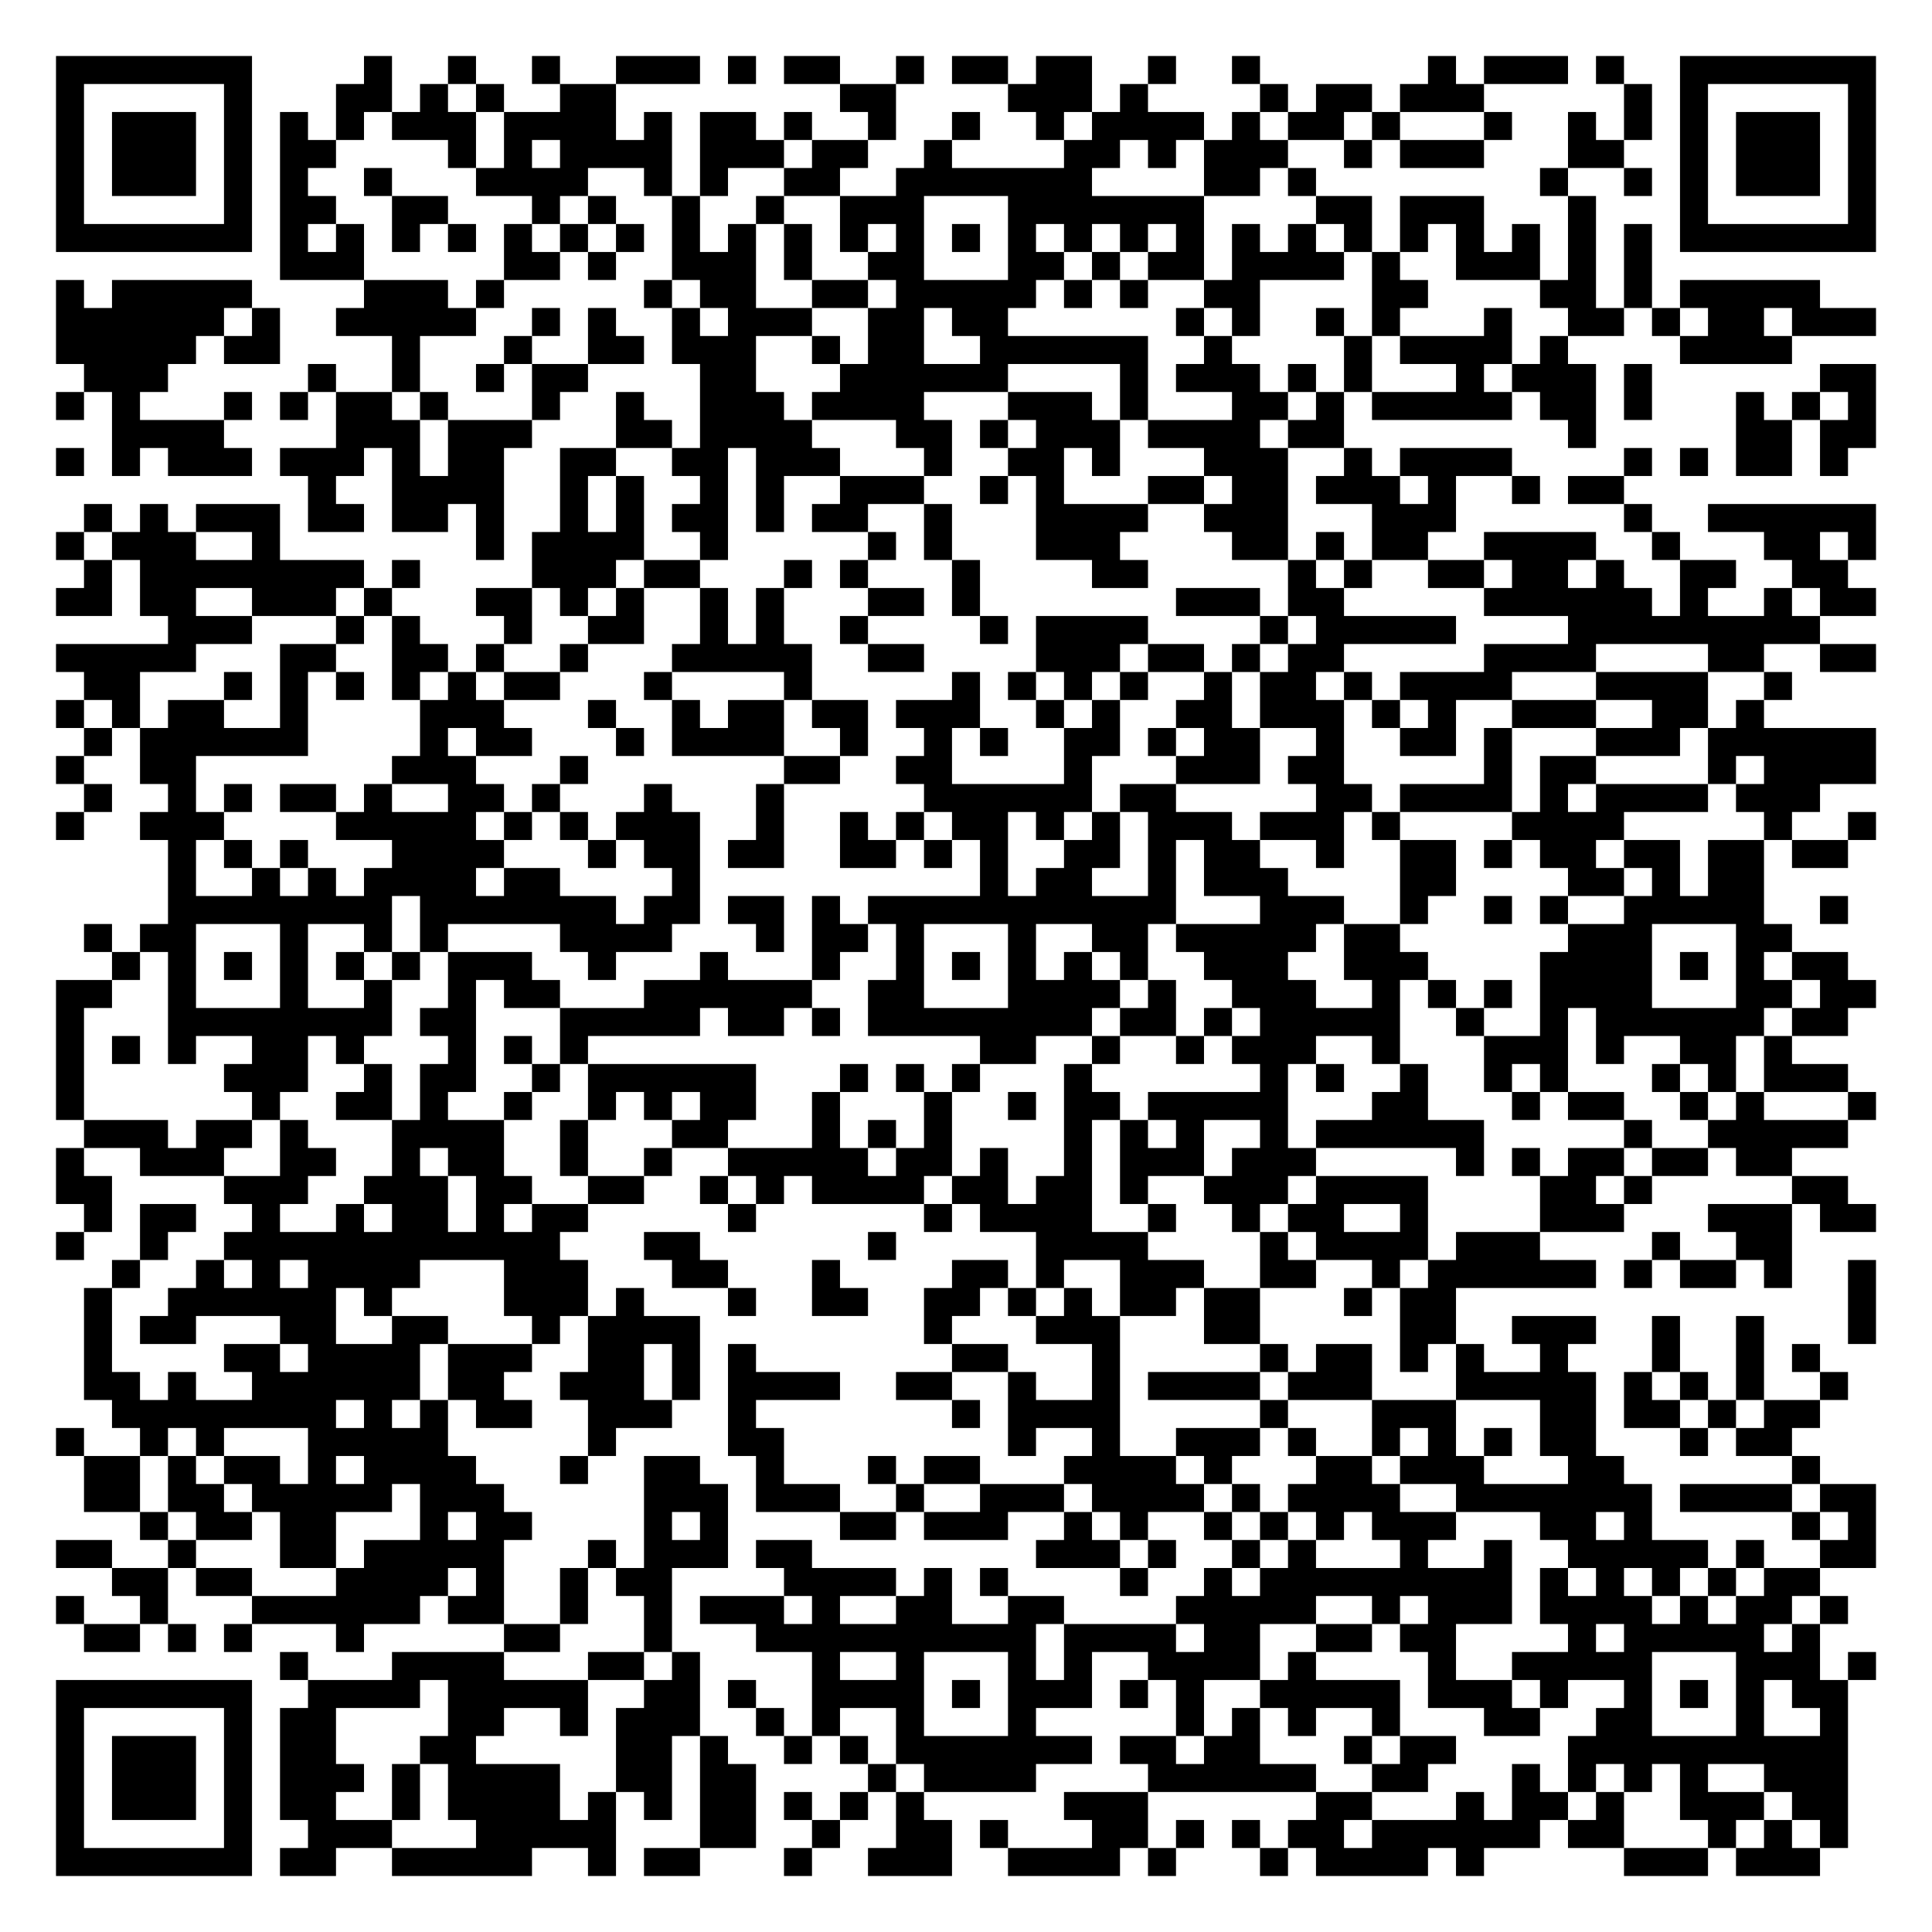
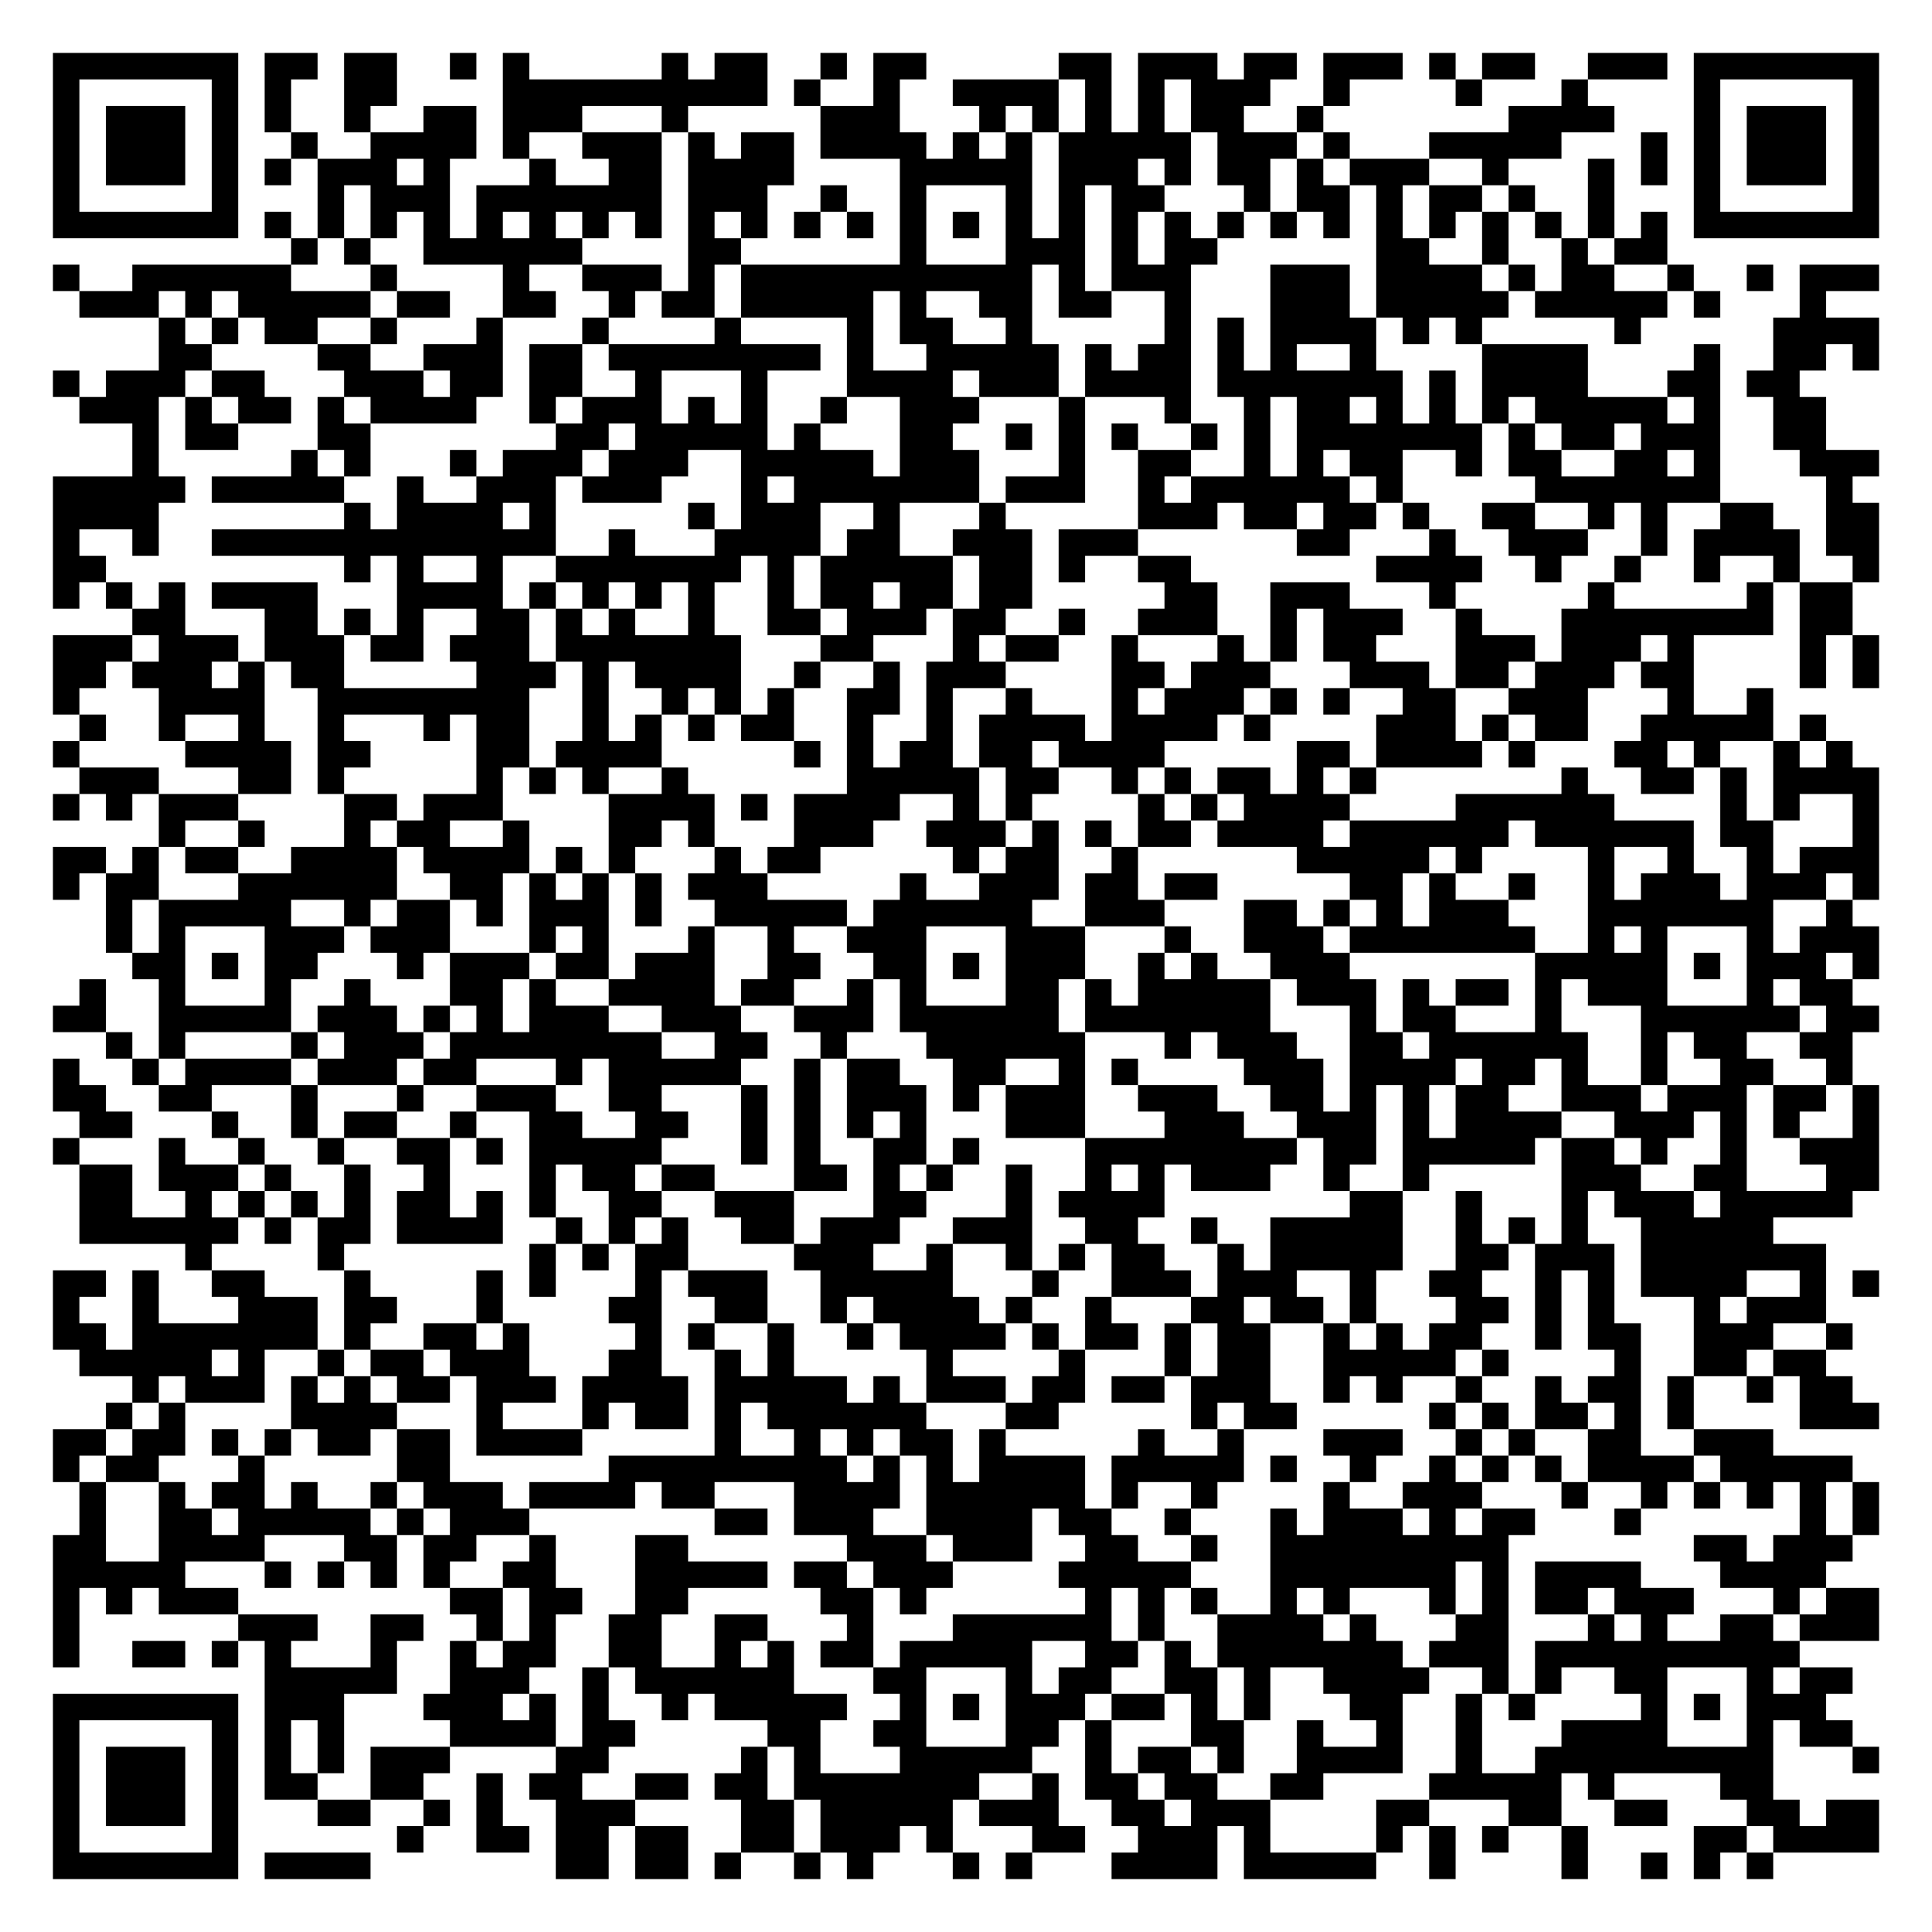
- <svg xmlns="http://www.w3.org/2000/svg" width="276" height="276" class="segno">
+ <svg xmlns="http://www.w3.org/2000/svg" width="292" height="292" class="segno">
  <g transform="scale(4)">
-     <path fill="#fff" d="M0 0h69v69h-69z" />
-     <path class="qrline" stroke="#000" d="M2 2.5h7m4 0h1m2 0h1m2 0h1m2 0h3m1 0h1m1 0h2m2 0h1m1 0h2m1 0h2m2 0h1m2 0h1m6 0h1m1 0h3m1 0h1m2 0h7m-65 1h1m5 0h1m3 0h2m1 0h1m1 0h1m2 0h2m8 0h2m4 0h3m1 0h1m4 0h1m1 0h2m1 0h3m5 0h1m1 0h1m5 0h1m-65 1h1m1 0h3m1 0h1m1 0h1m1 0h1m1 0h3m1 0h4m1 0h1m1 0h2m1 0h1m2 0h1m2 0h1m2 0h1m1 0h4m1 0h1m1 0h2m1 0h1m3 0h1m2 0h1m1 0h1m1 0h1m1 0h3m1 0h1m-65 1h1m1 0h3m1 0h1m1 0h2m4 0h1m1 0h1m1 0h4m1 0h3m1 0h2m2 0h1m4 0h2m1 0h1m1 0h3m2 0h1m1 0h3m3 0h2m2 0h1m1 0h3m1 0h1m-65 1h1m1 0h3m1 0h1m1 0h1m2 0h1m3 0h4m2 0h1m1 0h1m2 0h2m2 0h7m4 0h2m1 0h1m8 0h1m2 0h1m1 0h1m1 0h3m1 0h1m-65 1h1m5 0h1m1 0h2m2 0h2m3 0h1m1 0h1m2 0h1m2 0h1m2 0h3m3 0h7m4 0h2m1 0h3m3 0h1m3 0h1m5 0h1m-65 1h7m1 0h1m1 0h1m1 0h1m1 0h1m1 0h1m1 0h1m1 0h1m1 0h1m1 0h1m1 0h1m1 0h1m1 0h1m1 0h1m1 0h1m1 0h1m1 0h1m1 0h1m1 0h1m1 0h1m1 0h1m1 0h1m1 0h1m1 0h1m1 0h1m1 0h1m1 0h7m-57 1h3m5 0h2m1 0h1m2 0h3m1 0h1m2 0h2m3 0h2m1 0h1m1 0h2m1 0h4m1 0h1m2 0h3m1 0h1m1 0h1m-57 1h1m1 0h5m4 0h3m1 0h1m5 0h1m1 0h2m2 0h2m1 0h5m1 0h1m1 0h1m2 0h2m4 0h2m4 0h2m1 0h1m1 0h5m-63 1h6m1 0h1m2 0h5m2 0h1m1 0h1m2 0h1m1 0h3m2 0h2m1 0h2m6 0h1m1 0h1m2 0h1m1 0h1m3 0h1m2 0h2m1 0h1m1 0h2m1 0h3m-65 1h5m1 0h2m4 0h1m3 0h1m2 0h2m1 0h3m2 0h1m1 0h2m2 0h6m2 0h1m4 0h1m1 0h4m1 0h1m4 0h4m-61 1h3m5 0h1m2 0h1m2 0h1m1 0h2m4 0h2m3 0h6m4 0h1m1 0h3m1 0h1m1 0h1m3 0h1m1 0h3m1 0h1m6 0h2m-65 1h1m1 0h1m3 0h1m1 0h1m1 0h2m1 0h1m3 0h1m2 0h1m2 0h3m1 0h4m3 0h3m1 0h1m3 0h2m1 0h1m1 0h5m1 0h2m1 0h1m3 0h1m1 0h1m1 0h1m-63 1h4m4 0h3m1 0h3m3 0h2m1 0h4m3 0h2m1 0h1m1 0h3m1 0h4m1 0h2m8 0h1m5 0h2m1 0h2m-65 1h1m1 0h1m1 0h3m1 0h3m1 0h1m1 0h2m2 0h2m2 0h2m1 0h3m3 0h1m2 0h2m1 0h1m3 0h3m2 0h1m1 0h4m4 0h1m1 0h1m1 0h2m1 0h1m-55 1h1m2 0h4m2 0h1m1 0h1m2 0h1m1 0h1m2 0h3m2 0h1m1 0h1m3 0h2m1 0h2m1 0h3m1 0h1m2 0h1m1 0h2m-55 1h1m1 0h1m1 0h3m1 0h2m1 0h2m1 0h1m2 0h1m1 0h1m1 0h2m1 0h1m1 0h2m2 0h1m3 0h4m2 0h3m3 0h3m6 0h1m2 0h6m-65 1h1m1 0h3m2 0h1m7 0h1m1 0h4m2 0h1m5 0h1m1 0h1m3 0h3m4 0h2m1 0h1m1 0h2m2 0h4m2 0h1m3 0h2m1 0h1m-64 1h1m1 0h8m1 0h1m4 0h3m1 0h2m3 0h1m1 0h1m3 0h1m4 0h2m5 0h1m1 0h1m2 0h2m1 0h2m1 0h1m2 0h2m2 0h2m-64 1h2m1 0h2m2 0h3m1 0h1m3 0h2m1 0h1m1 0h1m2 0h1m1 0h1m3 0h2m1 0h1m7 0h3m1 0h2m5 0h6m1 0h1m2 0h1m1 0h2m-61 1h3m3 0h1m1 0h1m3 0h1m2 0h2m2 0h1m1 0h1m2 0h1m4 0h1m1 0h4m4 0h1m1 0h5m4 0h9m-63 1h5m3 0h2m2 0h2m1 0h1m2 0h1m3 0h5m2 0h2m4 0h3m1 0h2m1 0h1m1 0h2m5 0h4m4 0h2m2 0h2m-64 1h2m3 0h1m1 0h1m1 0h1m1 0h1m1 0h1m1 0h2m3 0h1m4 0h1m5 0h1m1 0h1m1 0h1m1 0h1m2 0h1m1 0h2m1 0h1m1 0h4m3 0h4m2 0h1m-62 1h1m1 0h1m1 0h2m2 0h1m4 0h3m3 0h1m2 0h1m1 0h2m1 0h2m1 0h3m2 0h1m1 0h1m2 0h2m1 0h3m1 0h1m1 0h1m2 0h3m2 0h2m1 0h1m-60 1h1m1 0h6m4 0h1m1 0h2m3 0h1m1 0h4m2 0h1m2 0h1m1 0h1m2 0h2m1 0h1m1 0h2m2 0h1m2 0h2m1 0h1m3 0h3m1 0h6m-65 1h1m2 0h2m7 0h3m3 0h1m7 0h2m2 0h2m4 0h1m3 0h3m1 0h2m5 0h1m1 0h2m4 0h1m1 0h4m-64 1h1m2 0h1m1 0h1m1 0h2m1 0h1m2 0h2m1 0h1m3 0h1m3 0h1m5 0h6m1 0h2m5 0h2m1 0h4m1 0h1m1 0h4m1 0h3m-63 1h1m2 0h3m4 0h5m1 0h1m1 0h1m1 0h3m2 0h1m2 0h1m1 0h1m1 0h2m1 0h1m1 0h1m1 0h3m1 0h3m1 0h1m4 0h4m5 0h1m2 0h1m-61 1h1m1 0h1m1 0h1m3 0h4m3 0h1m1 0h2m1 0h2m2 0h2m1 0h1m1 0h1m2 0h2m1 0h1m1 0h2m2 0h1m2 0h2m1 0h1m1 0h2m1 0h2m1 0h2m1 0h2m-60 1h1m2 0h1m1 0h1m1 0h4m1 0h2m4 0h1m10 0h1m1 0h2m2 0h1m1 0h3m4 0h2m4 0h2m1 0h1m1 0h2m-57 1h8m1 0h7m1 0h2m1 0h2m1 0h1m1 0h11m3 0h3m2 0h1m2 0h1m1 0h1m2 0h5m2 0h1m-63 1h1m1 0h2m3 0h1m2 0h1m1 0h1m4 0h4m3 0h1m1 0h2m1 0h1m3 0h1m2 0h2m1 0h5m1 0h2m6 0h3m3 0h2m-60 1h1m1 0h1m1 0h1m1 0h1m1 0h1m1 0h1m1 0h3m2 0h1m3 0h1m3 0h1m2 0h1m1 0h1m1 0h1m1 0h1m1 0h1m2 0h3m2 0h3m4 0h4m1 0h1m1 0h1m1 0h2m-64 1h2m2 0h1m3 0h1m2 0h1m2 0h1m1 0h2m3 0h6m2 0h2m3 0h4m1 0h1m2 0h3m2 0h1m1 0h1m1 0h1m1 0h4m3 0h2m1 0h2m-65 1h1m3 0h8m1 0h2m3 0h5m1 0h2m1 0h1m1 0h8m1 0h2m1 0h1m1 0h5m2 0h1m2 0h1m1 0h6m1 0h2m-64 1h1m1 0h1m1 0h1m2 0h2m1 0h1m3 0h1m1 0h1m1 0h1m14 0h2m2 0h1m2 0h1m1 0h3m2 0h1m3 0h3m1 0h1m2 0h2m1 0h1m-62 1h1m5 0h3m2 0h1m1 0h2m2 0h1m1 0h6m3 0h1m1 0h1m1 0h1m3 0h1m6 0h1m1 0h1m2 0h1m2 0h1m1 0h1m3 0h1m1 0h1m1 0h3m-64 1h1m6 0h1m2 0h2m1 0h1m2 0h1m2 0h1m1 0h1m1 0h2m2 0h1m3 0h1m2 0h1m1 0h2m1 0h5m3 0h2m3 0h1m1 0h2m2 0h1m1 0h1m3 0h1m-64 1h3m1 0h2m1 0h1m3 0h4m2 0h1m3 0h2m3 0h1m1 0h1m1 0h1m4 0h1m1 0h1m1 0h1m2 0h1m1 0h6m5 0h1m2 0h5m-64 1h1m2 0h3m2 0h2m2 0h1m1 0h2m2 0h1m2 0h1m2 0h5m1 0h2m1 0h1m2 0h1m1 0h3m1 0h3m5 0h1m1 0h1m1 0h2m1 0h2m1 0h2m-62 1h2m4 0h3m2 0h3m1 0h2m2 0h2m2 0h1m1 0h1m1 0h4m1 0h2m1 0h2m1 0h1m2 0h3m1 0h4m4 0h2m1 0h1m5 0h2m-63 1h1m1 0h2m2 0h1m2 0h1m1 0h2m1 0h1m1 0h2m5 0h1m6 0h1m1 0h4m2 0h1m2 0h1m1 0h2m2 0h1m4 0h3m3 0h3m1 0h2m-65 1h1m2 0h1m2 0h12m3 0h2m6 0h1m5 0h4m4 0h1m1 0h4m1 0h3m4 0h1m2 0h2m-60 1h1m2 0h1m1 0h1m1 0h4m3 0h3m3 0h2m3 0h1m4 0h2m1 0h1m2 0h3m2 0h2m2 0h1m1 0h6m1 0h1m1 0h2m1 0h1m2 0h1m-64 1h1m2 0h6m1 0h1m4 0h3m1 0h1m3 0h1m2 0h2m2 0h2m1 0h1m1 0h1m1 0h2m1 0h2m3 0h1m1 0h2m14 0h1m-64 1h1m1 0h2m3 0h2m2 0h2m3 0h1m1 0h4m8 0h1m3 0h3m3 0h2m5 0h2m2 0h3m2 0h1m2 0h1m3 0h1m-64 1h1m4 0h2m1 0h4m1 0h3m2 0h2m1 0h1m1 0h1m7 0h2m3 0h1m5 0h1m1 0h2m1 0h1m1 0h1m2 0h1m3 0h1m2 0h1m1 0h1m-62 1h2m1 0h1m2 0h6m1 0h2m2 0h3m1 0h1m1 0h4m2 0h2m2 0h1m2 0h1m1 0h4m1 0h3m3 0h5m1 0h1m1 0h1m1 0h1m2 0h1m-62 1h8m1 0h1m1 0h1m1 0h2m2 0h3m2 0h1m7 0h1m1 0h4m5 0h1m3 0h3m3 0h2m1 0h2m1 0h1m1 0h2m-63 1h1m2 0h1m1 0h1m3 0h5m5 0h1m4 0h2m8 0h1m2 0h1m2 0h3m1 0h1m2 0h1m1 0h1m1 0h1m1 0h2m3 0h1m1 0h2m-61 1h2m1 0h1m1 0h2m1 0h1m1 0h4m3 0h1m2 0h2m2 0h1m3 0h1m1 0h2m3 0h4m1 0h1m3 0h2m1 0h3m3 0h2m6 0h1m-62 1h2m1 0h2m1 0h5m1 0h3m5 0h3m1 0h3m2 0h1m2 0h3m1 0h4m1 0h1m1 0h4m2 0h7m1 0h4m1 0h2m-62 1h1m1 0h2m1 0h2m3 0h1m1 0h2m4 0h1m1 0h1m4 0h2m1 0h3m2 0h1m1 0h1m2 0h1m1 0h1m1 0h1m1 0h3m3 0h2m1 0h1m5 0h1m1 0h1m-65 1h2m2 0h1m3 0h2m1 0h5m3 0h1m1 0h3m1 0h2m8 0h3m1 0h1m2 0h1m1 0h1m3 0h1m2 0h1m2 0h5m1 0h1m2 0h2m-63 1h2m1 0h2m3 0h4m1 0h1m2 0h1m1 0h2m4 0h4m1 0h1m1 0h1m4 0h1m2 0h1m1 0h9m1 0h1m1 0h1m1 0h1m1 0h1m1 0h2m-63 1h1m2 0h1m3 0h6m1 0h2m2 0h1m2 0h1m1 0h3m1 0h1m2 0h2m2 0h2m4 0h5m2 0h1m1 0h3m1 0h4m1 0h1m1 0h2m1 0h1m-63 1h2m1 0h1m1 0h1m3 0h1m5 0h2m3 0h1m3 0h10m1 0h4m1 0h2m2 0h2m1 0h2m4 0h1m1 0h5m1 0h1m-55 1h1m3 0h4m3 0h2m1 0h1m4 0h1m2 0h1m3 0h1m1 0h1m2 0h4m1 0h1m4 0h1m2 0h5m3 0h3m1 0h1m-65 1h7m2 0h4m1 0h5m2 0h2m1 0h1m2 0h4m1 0h1m1 0h3m1 0h1m1 0h1m2 0h5m1 0h3m1 0h1m2 0h1m1 0h1m1 0h1m1 0h2m-64 1h1m5 0h1m1 0h2m4 0h2m2 0h1m1 0h3m2 0h1m1 0h1m2 0h1m3 0h1m5 0h1m1 0h1m1 0h1m2 0h1m3 0h2m2 0h2m3 0h1m2 0h1m-64 1h1m1 0h3m1 0h1m1 0h2m3 0h2m5 0h2m1 0h1m2 0h1m1 0h1m1 0h7m1 0h2m1 0h2m3 0h1m1 0h2m4 0h10m-64 1h1m1 0h3m1 0h1m1 0h3m1 0h1m1 0h4m2 0h2m1 0h2m4 0h1m1 0h4m4 0h6m2 0h2m3 0h1m1 0h1m1 0h1m1 0h1m2 0h3m-64 1h1m1 0h3m1 0h1m1 0h2m2 0h1m1 0h4m1 0h1m1 0h1m1 0h2m1 0h1m1 0h1m1 0h1m5 0h3m6 0h2m3 0h1m1 0h2m1 0h1m2 0h3m1 0h2m-64 1h1m5 0h1m2 0h3m3 0h5m3 0h2m2 0h1m2 0h2m1 0h1m3 0h2m1 0h1m1 0h1m1 0h2m1 0h6m1 0h2m3 0h1m1 0h1m1 0h1m-64 1h7m1 0h2m2 0h5m2 0h1m1 0h2m3 0h1m2 0h3m2 0h4m1 0h1m3 0h1m1 0h4m1 0h1m5 0h3m1 0h3" />
+     <path fill="#fff" d="M0 0h73v73h-73z" />
+     <path class="qrline" stroke="#000" d="M2 2.5h7m1 0h2m1 0h2m2 0h1m1 0h1m5 0h1m1 0h2m2 0h1m1 0h2m5 0h2m1 0h3m1 0h2m1 0h3m1 0h1m1 0h2m2 0h3m1 0h7m-69 1h1m5 0h1m1 0h1m2 0h2m4 0h10m1 0h1m2 0h1m2 0h4m1 0h1m1 0h1m1 0h3m2 0h1m4 0h1m3 0h1m4 0h1m5 0h1m-69 1h1m1 0h3m1 0h1m1 0h1m2 0h1m2 0h2m1 0h3m3 0h1m5 0h3m3 0h1m1 0h1m1 0h1m1 0h1m1 0h2m2 0h1m7 0h4m3 0h1m1 0h3m1 0h1m-69 1h1m1 0h3m1 0h1m2 0h1m2 0h4m1 0h1m2 0h3m1 0h1m1 0h2m1 0h4m1 0h1m1 0h1m1 0h5m1 0h3m1 0h1m3 0h5m3 0h1m1 0h1m1 0h3m1 0h1m-69 1h1m1 0h3m1 0h1m1 0h1m1 0h3m1 0h1m3 0h1m2 0h2m1 0h4m4 0h5m1 0h3m1 0h1m1 0h2m1 0h1m1 0h3m2 0h1m3 0h1m1 0h1m1 0h1m1 0h3m1 0h1m-69 1h1m5 0h1m3 0h1m1 0h3m1 0h7m1 0h3m2 0h1m2 0h1m3 0h1m1 0h1m1 0h2m3 0h1m1 0h2m1 0h1m1 0h2m1 0h1m2 0h1m3 0h1m5 0h1m-69 1h7m1 0h1m1 0h1m1 0h1m1 0h1m1 0h1m1 0h1m1 0h1m1 0h1m1 0h1m1 0h1m1 0h1m1 0h1m1 0h1m1 0h1m1 0h1m1 0h1m1 0h1m1 0h1m1 0h1m1 0h1m1 0h1m1 0h1m1 0h1m1 0h1m1 0h1m1 0h1m1 0h1m1 0h7m-60 1h1m1 0h1m2 0h6m4 0h2m6 0h1m3 0h3m1 0h1m1 0h2m6 0h2m2 0h1m2 0h1m1 0h2m-61 1h1m2 0h6m3 0h1m4 0h1m2 0h3m1 0h1m1 0h11m1 0h1m1 0h3m3 0h3m1 0h4m1 0h1m1 0h2m2 0h1m2 0h1m1 0h3m-68 1h3m1 0h1m1 0h5m1 0h2m2 0h2m2 0h1m1 0h2m1 0h5m1 0h1m2 0h2m1 0h2m2 0h1m3 0h3m1 0h5m1 0h5m1 0h1m3 0h1m-63 1h1m1 0h1m1 0h2m2 0h1m3 0h1m3 0h1m4 0h1m4 0h1m1 0h2m2 0h1m5 0h1m1 0h1m1 0h4m1 0h1m1 0h1m5 0h1m5 0h4m-65 1h2m4 0h2m2 0h3m1 0h2m1 0h8m1 0h1m2 0h5m1 0h1m1 0h2m1 0h1m1 0h1m2 0h1m4 0h4m4 0h1m2 0h2m1 0h1m-69 1h1m1 0h3m1 0h2m3 0h3m1 0h2m1 0h2m2 0h1m3 0h1m3 0h4m1 0h3m1 0h4m1 0h7m1 0h1m1 0h4m3 0h2m1 0h2m-65 1h3m1 0h1m1 0h2m1 0h1m1 0h4m2 0h1m1 0h3m1 0h1m1 0h1m2 0h1m2 0h3m3 0h1m3 0h1m2 0h1m1 0h2m1 0h1m1 0h1m1 0h1m1 0h5m1 0h1m2 0h2m-64 1h1m1 0h2m3 0h2m7 0h2m1 0h5m1 0h1m3 0h2m2 0h1m1 0h1m1 0h1m2 0h1m1 0h1m1 0h7m1 0h1m1 0h2m1 0h3m2 0h2m-64 1h1m5 0h1m1 0h1m3 0h1m1 0h3m1 0h3m2 0h5m1 0h3m3 0h1m2 0h2m2 0h1m1 0h1m1 0h2m2 0h1m1 0h2m2 0h2m1 0h1m3 0h3m-69 1h5m1 0h5m2 0h1m2 0h3m1 0h3m3 0h1m1 0h7m1 0h3m2 0h1m1 0h6m1 0h1m5 0h7m4 0h1m-68 1h4m7 0h1m1 0h4m1 0h1m5 0h1m1 0h3m2 0h1m3 0h1m5 0h3m1 0h2m1 0h2m1 0h1m2 0h2m2 0h1m1 0h1m2 0h2m2 0h2m-69 1h1m2 0h1m2 0h13m2 0h1m3 0h4m1 0h2m2 0h3m1 0h3m6 0h2m3 0h1m2 0h3m2 0h1m1 0h4m1 0h2m-69 1h2m9 0h1m1 0h1m2 0h1m2 0h7m1 0h1m1 0h5m1 0h2m1 0h1m2 0h2m7 0h4m2 0h1m2 0h1m2 0h1m2 0h1m2 0h1m-69 1h1m1 0h1m1 0h1m1 0h4m3 0h4m1 0h1m1 0h1m1 0h1m1 0h1m2 0h1m1 0h2m1 0h2m1 0h2m5 0h2m2 0h3m3 0h1m5 0h1m5 0h1m1 0h2m-65 1h2m3 0h2m1 0h1m1 0h1m2 0h2m1 0h1m1 0h1m2 0h1m2 0h2m1 0h3m1 0h2m2 0h1m2 0h3m2 0h1m1 0h3m2 0h1m3 0h8m1 0h2m-68 1h3m1 0h3m1 0h3m1 0h2m1 0h3m1 0h7m3 0h2m3 0h1m1 0h2m2 0h1m3 0h1m1 0h1m1 0h2m3 0h3m1 0h3m1 0h1m4 0h1m1 0h1m-69 1h2m1 0h3m1 0h1m1 0h2m5 0h3m1 0h1m1 0h4m2 0h1m2 0h1m1 0h3m4 0h2m1 0h3m3 0h3m1 0h2m1 0h3m1 0h2m4 0h1m1 0h1m-69 1h1m3 0h4m2 0h8m2 0h1m2 0h1m1 0h1m1 0h1m2 0h2m1 0h1m2 0h1m3 0h1m1 0h3m1 0h1m1 0h1m2 0h2m2 0h3m3 0h1m2 0h1m-64 1h1m2 0h1m2 0h1m2 0h1m3 0h1m1 0h2m2 0h1m1 0h1m1 0h1m1 0h2m2 0h1m2 0h1m1 0h4m1 0h4m1 0h1m4 0h3m1 0h1m1 0h2m2 0h5m1 0h1m-67 1h1m4 0h4m1 0h2m4 0h2m1 0h4m5 0h1m1 0h1m1 0h2m1 0h2m1 0h4m5 0h2m1 0h4m1 0h1m3 0h2m1 0h1m2 0h1m1 0h1m-67 1h3m3 0h2m1 0h1m5 0h1m1 0h1m1 0h1m2 0h1m6 0h5m1 0h2m2 0h1m1 0h1m1 0h2m1 0h1m1 0h1m7 0h1m2 0h2m1 0h1m1 0h4m-69 1h1m1 0h1m1 0h3m4 0h2m1 0h3m4 0h4m1 0h1m1 0h4m2 0h1m1 0h1m4 0h1m1 0h1m1 0h4m4 0h6m4 0h1m1 0h1m2 0h1m-65 1h1m2 0h1m3 0h1m1 0h2m2 0h1m3 0h2m1 0h1m3 0h3m2 0h3m1 0h1m1 0h1m1 0h2m1 0h4m1 0h6m1 0h6m1 0h2m3 0h1m-69 1h2m1 0h1m1 0h2m2 0h4m1 0h4m1 0h1m1 0h1m3 0h1m1 0h2m5 0h1m1 0h2m2 0h1m6 0h5m1 0h1m4 0h1m2 0h1m2 0h1m1 0h3m-69 1h1m1 0h2m3 0h6m2 0h2m1 0h1m1 0h1m1 0h1m1 0h3m5 0h1m2 0h3m1 0h2m1 0h2m5 0h2m1 0h1m2 0h1m2 0h1m1 0h3m1 0h3m1 0h1m-67 1h1m1 0h5m2 0h1m1 0h2m1 0h1m1 0h3m1 0h1m2 0h5m1 0h6m2 0h3m3 0h2m1 0h1m1 0h1m1 0h3m3 0h7m2 0h1m-66 1h1m1 0h1m3 0h3m1 0h3m3 0h1m1 0h1m3 0h1m2 0h1m2 0h3m3 0h3m3 0h1m2 0h3m1 0h7m2 0h1m1 0h1m3 0h1m1 0h3m-66 1h2m1 0h1m1 0h2m3 0h1m1 0h3m1 0h2m1 0h3m2 0h2m2 0h2m1 0h1m1 0h3m2 0h1m1 0h1m2 0h3m7 0h5m1 0h1m1 0h3m1 0h1m-68 1h1m2 0h1m3 0h1m2 0h1m3 0h2m1 0h1m2 0h4m1 0h2m2 0h1m1 0h1m3 0h2m1 0h1m1 0h5m1 0h3m1 0h1m1 0h2m1 0h1m1 0h3m3 0h1m1 0h2m-68 1h2m2 0h5m1 0h3m1 0h1m1 0h1m1 0h3m2 0h3m2 0h3m1 0h6m1 0h7m3 0h1m1 0h2m3 0h1m3 0h6m1 0h2m-67 1h1m1 0h1m4 0h1m1 0h3m1 0h8m2 0h2m2 0h1m3 0h6m3 0h1m1 0h3m2 0h2m1 0h6m2 0h1m1 0h2m2 0h2m-68 1h1m2 0h1m1 0h4m1 0h3m1 0h2m3 0h1m1 0h5m2 0h1m1 0h2m2 0h2m2 0h1m1 0h1m4 0h3m1 0h4m1 0h2m1 0h1m2 0h1m2 0h2m2 0h1m-68 1h2m2 0h2m3 0h1m3 0h1m2 0h3m2 0h2m3 0h1m1 0h1m1 0h3m1 0h1m1 0h3m2 0h3m2 0h2m1 0h1m1 0h1m1 0h2m2 0h3m1 0h3m1 0h2m1 0h1m-68 1h2m3 0h1m2 0h1m1 0h2m2 0h1m2 0h2m2 0h2m2 0h1m1 0h1m1 0h1m1 0h1m3 0h3m3 0h3m2 0h3m1 0h1m1 0h4m2 0h3m1 0h1m1 0h1m2 0h1m-69 1h1m3 0h1m2 0h1m2 0h1m2 0h2m1 0h1m1 0h5m3 0h1m1 0h1m2 0h2m1 0h1m4 0h8m1 0h2m1 0h5m1 0h2m1 0h1m2 0h1m2 0h3m-68 1h2m1 0h3m1 0h1m2 0h1m2 0h1m3 0h1m1 0h2m1 0h2m3 0h2m1 0h1m1 0h1m2 0h1m2 0h1m1 0h1m1 0h3m2 0h1m2 0h1m5 0h3m2 0h2m3 0h2m-68 1h2m2 0h1m1 0h1m1 0h1m1 0h1m1 0h2m1 0h1m1 0h1m2 0h2m2 0h3m3 0h2m3 0h1m1 0h4m7 0h2m2 0h1m3 0h1m1 0h3m1 0h5m-67 1h6m1 0h1m1 0h2m1 0h4m2 0h1m1 0h1m1 0h1m2 0h2m1 0h3m2 0h3m2 0h2m2 0h1m2 0h5m2 0h1m1 0h1m1 0h1m2 0h5m-60 1h1m4 0h1m7 0h1m1 0h1m1 0h2m4 0h3m2 0h1m2 0h1m1 0h1m1 0h2m2 0h1m1 0h5m2 0h2m1 0h3m1 0h7m-67 1h2m1 0h1m2 0h2m3 0h1m4 0h1m1 0h1m3 0h1m1 0h3m2 0h5m3 0h1m2 0h3m1 0h3m2 0h1m2 0h2m2 0h1m1 0h1m1 0h4m2 0h1m1 0h1m-69 1h1m2 0h1m3 0h3m1 0h2m3 0h1m4 0h2m2 0h2m2 0h1m1 0h4m1 0h1m2 0h1m3 0h2m1 0h2m1 0h1m3 0h2m1 0h1m1 0h1m3 0h1m1 0h3m-67 1h2m1 0h7m1 0h1m2 0h2m1 0h1m4 0h1m1 0h1m2 0h1m2 0h1m1 0h4m1 0h1m1 0h2m1 0h1m1 0h2m2 0h1m1 0h1m1 0h2m2 0h1m1 0h2m2 0h3m2 0h1m-67 1h5m1 0h1m2 0h1m1 0h2m1 0h3m3 0h2m2 0h1m1 0h1m5 0h1m4 0h1m3 0h1m1 0h2m2 0h5m1 0h1m4 0h1m2 0h2m1 0h2m-64 1h1m1 0h3m1 0h1m1 0h1m1 0h2m1 0h3m1 0h4m1 0h5m1 0h1m1 0h3m1 0h2m1 0h2m1 0h3m2 0h1m1 0h1m2 0h1m2 0h1m1 0h2m1 0h1m2 0h1m1 0h2m-66 1h1m1 0h1m4 0h4m3 0h1m3 0h1m1 0h2m1 0h1m1 0h6m3 0h2m5 0h1m1 0h2m5 0h1m1 0h1m1 0h2m1 0h1m1 0h1m4 0h3m-69 1h2m1 0h2m1 0h1m1 0h1m1 0h2m1 0h2m1 0h4m5 0h1m2 0h1m1 0h1m1 0h2m1 0h1m5 0h1m2 0h1m3 0h3m2 0h1m1 0h1m2 0h2m2 0h3m-65 1h1m1 0h2m3 0h1m5 0h2m6 0h9m1 0h1m1 0h1m1 0h4m1 0h5m1 0h1m2 0h1m2 0h1m1 0h1m1 0h1m1 0h4m1 0h5m-67 1h1m2 0h1m1 0h2m1 0h1m2 0h1m1 0h3m1 0h4m1 0h2m3 0h4m1 0h6m1 0h1m2 0h1m4 0h1m2 0h3m3 0h1m2 0h1m1 0h1m1 0h1m1 0h1m1 0h1m-68 1h1m2 0h2m1 0h5m1 0h1m1 0h3m7 0h2m1 0h3m2 0h4m1 0h2m2 0h1m3 0h1m1 0h3m1 0h1m1 0h2m3 0h1m6 0h1m1 0h1m-69 1h2m2 0h4m3 0h2m1 0h2m2 0h1m3 0h2m6 0h3m1 0h3m2 0h2m2 0h1m2 0h9m7 0h2m1 0h3m-68 1h5m3 0h1m1 0h1m1 0h1m1 0h1m2 0h2m3 0h5m1 0h2m1 0h3m4 0h5m3 0h7m1 0h1m1 0h4m3 0h4m-67 1h1m1 0h1m1 0h3m8 0h2m1 0h2m2 0h2m5 0h2m1 0h1m6 0h1m1 0h1m1 0h1m2 0h1m1 0h1m3 0h1m1 0h1m1 0h2m1 0h3m3 0h1m1 0h2m-69 1h1m6 0h3m2 0h2m2 0h1m1 0h1m2 0h2m2 0h2m3 0h1m3 0h6m1 0h1m2 0h4m1 0h1m3 0h2m3 0h1m1 0h1m2 0h2m1 0h3m-69 1h1m2 0h2m1 0h1m1 0h1m3 0h1m2 0h1m1 0h2m2 0h2m2 0h1m1 0h1m1 0h2m1 0h5m2 0h2m1 0h1m1 0h7m1 0h3m1 0h10m-58 1h5m2 0h3m2 0h1m1 0h6m3 0h2m3 0h1m1 0h2m2 0h2m1 0h1m2 0h4m2 0h1m1 0h1m2 0h2m3 0h1m1 0h2m-68 1h7m1 0h3m3 0h3m1 0h1m1 0h1m2 0h1m1 0h5m2 0h1m1 0h1m1 0h3m1 0h2m1 0h1m1 0h1m3 0h2m2 0h1m1 0h1m4 0h1m1 0h1m1 0h3m-67 1h1m5 0h1m1 0h1m1 0h1m4 0h4m1 0h2m5 0h2m2 0h2m3 0h2m1 0h1m3 0h2m2 0h1m2 0h1m2 0h1m3 0h4m3 0h1m1 0h2m-68 1h1m1 0h3m1 0h1m1 0h1m1 0h1m1 0h3m4 0h2m5 0h1m1 0h1m3 0h5m2 0h1m1 0h2m1 0h1m2 0h4m2 0h1m2 0h9m3 0h1m-69 1h1m1 0h3m1 0h1m1 0h2m2 0h2m2 0h1m1 0h2m2 0h2m1 0h2m1 0h7m2 0h1m1 0h2m1 0h2m2 0h2m4 0h5m1 0h1m4 0h2m-65 1h1m1 0h3m1 0h1m3 0h2m2 0h1m1 0h1m2 0h3m4 0h2m1 0h5m1 0h3m2 0h2m1 0h3m4 0h2m3 0h2m2 0h2m3 0h2m1 0h2m-69 1h1m5 0h1m6 0h1m2 0h2m1 0h2m1 0h2m2 0h2m1 0h3m1 0h1m3 0h2m2 0h3m1 0h1m4 0h1m1 0h1m1 0h1m2 0h1m4 0h2m1 0h4m-69 1h7m1 0h4m7 0h2m1 0h2m1 0h1m2 0h1m1 0h1m3 0h1m1 0h1m3 0h4m1 0h5m2 0h1m4 0h1m2 0h1m1 0h1m1 0h1" />
  </g>
</svg>
